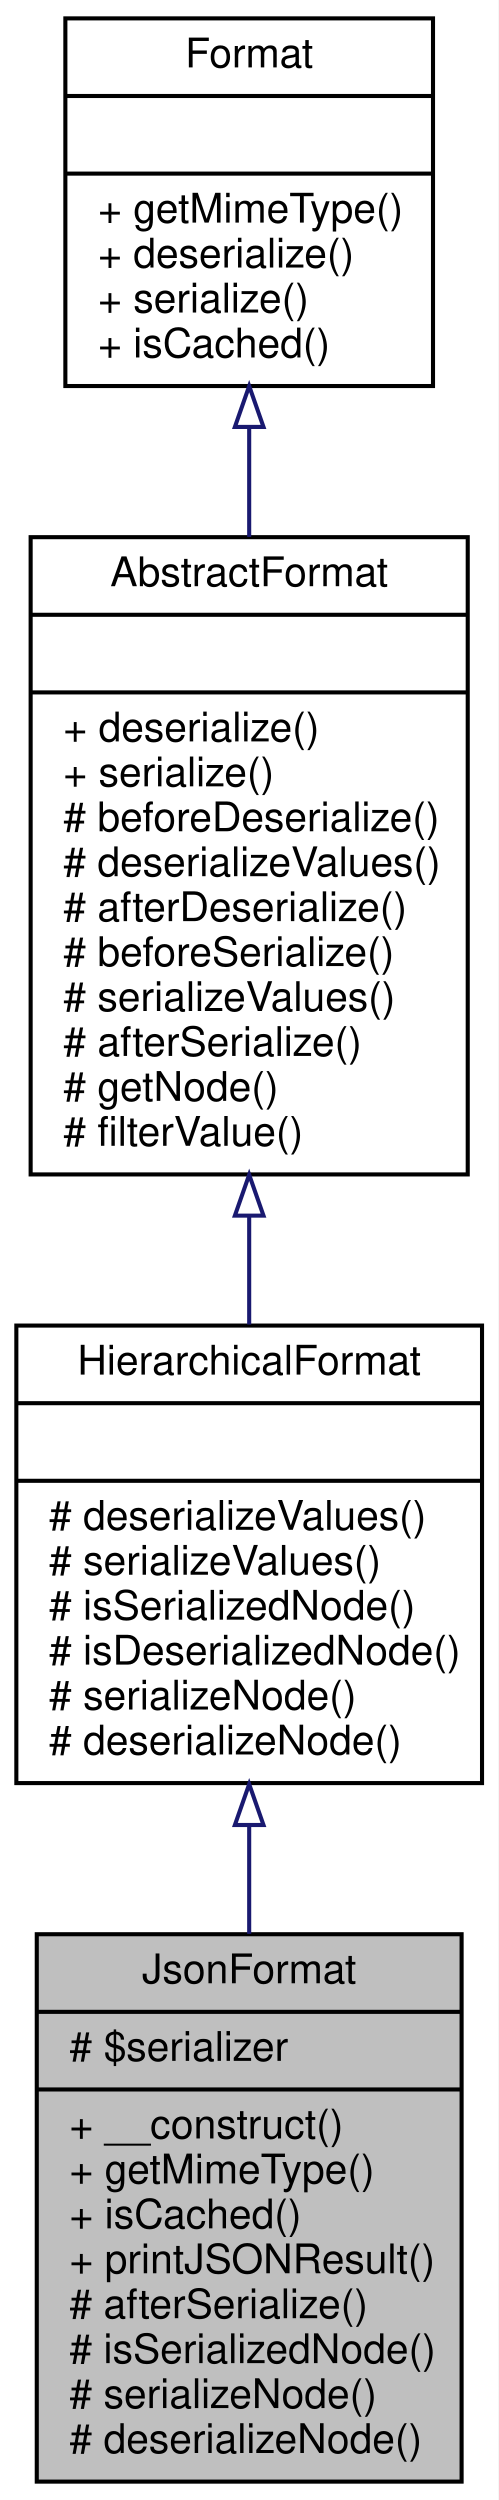
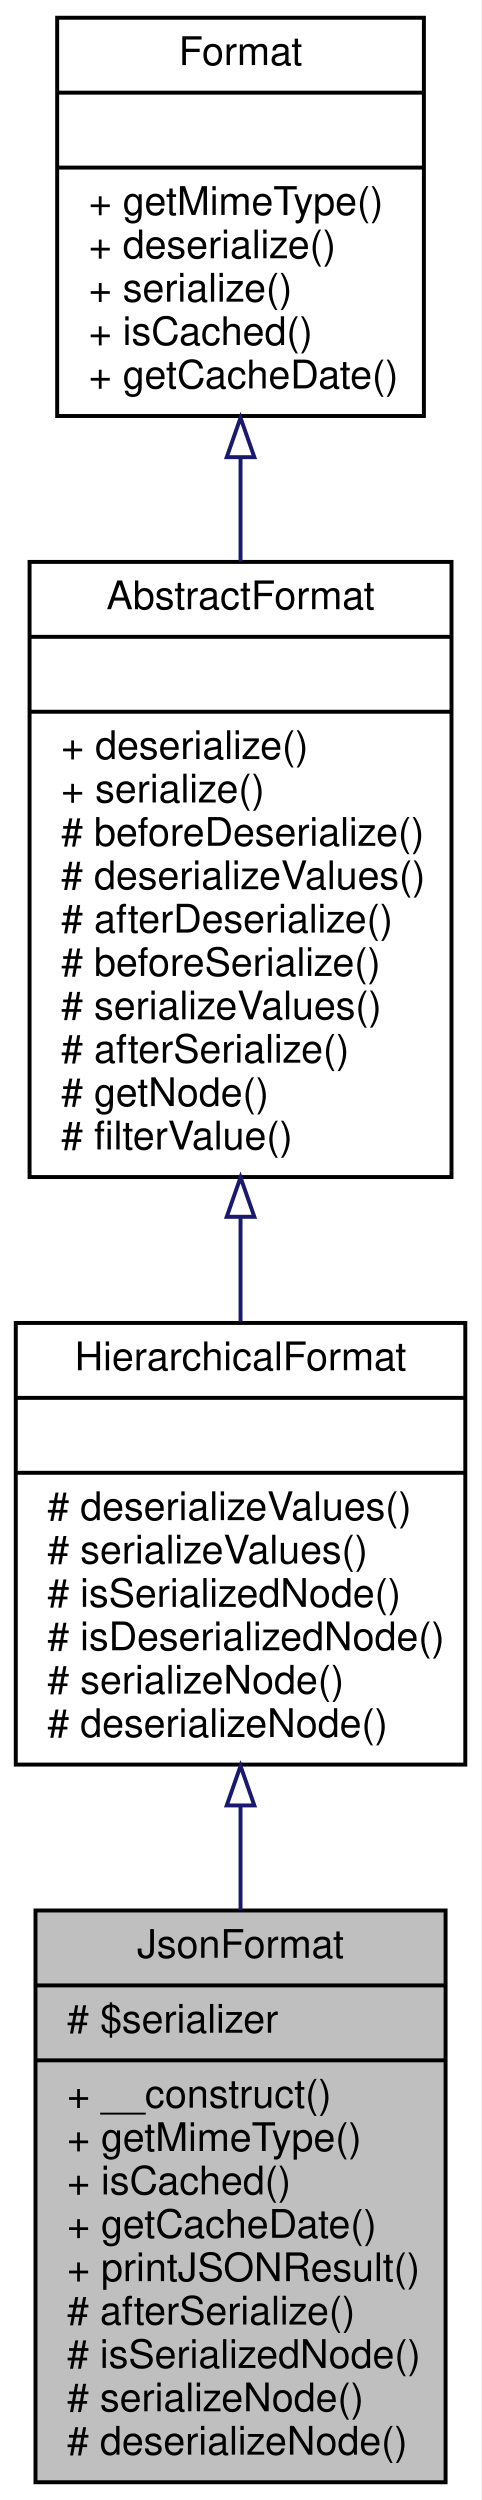
- <svg xmlns="http://www.w3.org/2000/svg" xmlns:xlink="http://www.w3.org/1999/xlink" width="122pt" height="612pt" viewBox="0.00 0.00 122.00 612.00">
-   <g id="graph0" class="graph" transform="scale(1 1) rotate(0) translate(4 608)">
-     <polygon fill="white" stroke="none" points="-4,4 -4,-608 118,-608 118,4 -4,4" />
+ <svg xmlns="http://www.w3.org/2000/svg" xmlns:xlink="http://www.w3.org/1999/xlink" width="122pt" height="634pt" viewBox="0.00 0.00 122.00 634.00">
+   <g id="graph0" class="graph" transform="scale(1 1) rotate(0) translate(4 630)">
+     <polygon fill="white" stroke="none" points="-4,4 -4,-630 118,-630 118,4 -4,4" />
    <g id="node1" class="node">
-       <polygon fill="#bfbfbf" stroke="black" points="5,-0.5 5,-134.5 109,-134.5 109,-0.5 5,-0.5" />
-       <text text-anchor="middle" x="57" y="-122.5" font-family="Helvetica,sans-Serif" font-size="10.00">JsonFormat</text>
-       <polyline fill="none" stroke="black" points="5,-115.5 109,-115.5 " />
-       <text text-anchor="start" x="13" y="-103.5" font-family="Helvetica,sans-Serif" font-size="10.00"># $serializer</text>
-       <polyline fill="none" stroke="black" points="5,-96.5 109,-96.5 " />
-       <text text-anchor="start" x="13" y="-84.5" font-family="Helvetica,sans-Serif" font-size="10.00">+ __construct()</text>
-       <text text-anchor="start" x="13" y="-73.5" font-family="Helvetica,sans-Serif" font-size="10.00">+ getMimeType()</text>
-       <text text-anchor="start" x="13" y="-62.5" font-family="Helvetica,sans-Serif" font-size="10.00">+ isCached()</text>
+       <polygon fill="#bfbfbf" stroke="black" points="5,-0.5 5,-145.5 109,-145.5 109,-0.5 5,-0.5" />
+       <text text-anchor="middle" x="57" y="-133.5" font-family="Helvetica,sans-Serif" font-size="10.00">JsonFormat</text>
+       <polyline fill="none" stroke="black" points="5,-126.5 109,-126.5 " />
+       <text text-anchor="start" x="13" y="-114.5" font-family="Helvetica,sans-Serif" font-size="10.00"># $serializer</text>
+       <polyline fill="none" stroke="black" points="5,-107.5 109,-107.5 " />
+       <text text-anchor="start" x="13" y="-95.5" font-family="Helvetica,sans-Serif" font-size="10.00">+ __construct()</text>
+       <text text-anchor="start" x="13" y="-84.5" font-family="Helvetica,sans-Serif" font-size="10.00">+ getMimeType()</text>
+       <text text-anchor="start" x="13" y="-73.5" font-family="Helvetica,sans-Serif" font-size="10.00">+ isCached()</text>
+       <text text-anchor="start" x="13" y="-62.5" font-family="Helvetica,sans-Serif" font-size="10.00">+ getCacheDate()</text>
      <text text-anchor="start" x="13" y="-51.5" font-family="Helvetica,sans-Serif" font-size="10.00">+ printJSONResult()</text>
      <text text-anchor="start" x="13" y="-40.5" font-family="Helvetica,sans-Serif" font-size="10.00"># afterSerialize()</text>
      <text text-anchor="start" x="13" y="-29.5" font-family="Helvetica,sans-Serif" font-size="10.00"># isSerializedNode()</text>
      <text text-anchor="start" x="13" y="-18.5" font-family="Helvetica,sans-Serif" font-size="10.00"># serializeNode()</text>
      <text text-anchor="start" x="13" y="-7.5" font-family="Helvetica,sans-Serif" font-size="10.00"># deserializeNode()</text>
    </g>
    <g id="node2" class="node">
      <g id="a_node2">
        <a xlink:href="classwcmf_1_1lib_1_1presentation_1_1format_1_1impl_1_1_hierarchical_format.html" target="_top" xlink:title="HierarchicalFormat maybe used as base class for formats that are able to represent hierarchical data ...">
-           <polygon fill="white" stroke="black" points="0,-171.5 0,-283.5 114,-283.5 114,-171.5 0,-171.5" />
-           <text text-anchor="middle" x="57" y="-271.5" font-family="Helvetica,sans-Serif" font-size="10.00">HierarchicalFormat</text>
-           <polyline fill="none" stroke="black" points="0,-264.5 114,-264.5 " />
-           <text text-anchor="middle" x="57" y="-252.5" font-family="Helvetica,sans-Serif" font-size="10.00"> </text>
-           <polyline fill="none" stroke="black" points="0,-245.5 114,-245.5 " />
-           <text text-anchor="start" x="8" y="-233.5" font-family="Helvetica,sans-Serif" font-size="10.00"># deserializeValues()</text>
-           <text text-anchor="start" x="8" y="-222.5" font-family="Helvetica,sans-Serif" font-size="10.00"># serializeValues()</text>
-           <text text-anchor="start" x="8" y="-211.5" font-family="Helvetica,sans-Serif" font-size="10.00"># isSerializedNode()</text>
-           <text text-anchor="start" x="8" y="-200.5" font-family="Helvetica,sans-Serif" font-size="10.00"># isDeserializedNode()</text>
-           <text text-anchor="start" x="8" y="-189.5" font-family="Helvetica,sans-Serif" font-size="10.00"># serializeNode()</text>
-           <text text-anchor="start" x="8" y="-178.5" font-family="Helvetica,sans-Serif" font-size="10.00"># deserializeNode()</text>
+           <polygon fill="white" stroke="black" points="0,-182.5 0,-294.5 114,-294.5 114,-182.5 0,-182.5" />
+           <text text-anchor="middle" x="57" y="-282.5" font-family="Helvetica,sans-Serif" font-size="10.00">HierarchicalFormat</text>
+           <polyline fill="none" stroke="black" points="0,-275.5 114,-275.5 " />
+           <text text-anchor="middle" x="57" y="-263.5" font-family="Helvetica,sans-Serif" font-size="10.00"> </text>
+           <polyline fill="none" stroke="black" points="0,-256.5 114,-256.5 " />
+           <text text-anchor="start" x="8" y="-244.5" font-family="Helvetica,sans-Serif" font-size="10.00"># deserializeValues()</text>
+           <text text-anchor="start" x="8" y="-233.5" font-family="Helvetica,sans-Serif" font-size="10.00"># serializeValues()</text>
+           <text text-anchor="start" x="8" y="-222.5" font-family="Helvetica,sans-Serif" font-size="10.00"># isSerializedNode()</text>
+           <text text-anchor="start" x="8" y="-211.5" font-family="Helvetica,sans-Serif" font-size="10.00"># isDeserializedNode()</text>
+           <text text-anchor="start" x="8" y="-200.5" font-family="Helvetica,sans-Serif" font-size="10.00"># serializeNode()</text>
+           <text text-anchor="start" x="8" y="-189.5" font-family="Helvetica,sans-Serif" font-size="10.00"># deserializeNode()</text>
        </a>
      </g>
    </g>
    <g id="edge1" class="edge">
-       <path fill="none" stroke="midnightblue" d="M57,-161.094C57,-152.339 57,-143.354 57,-134.587" />
-       <polygon fill="none" stroke="midnightblue" points="53.5,-161.239 57,-171.239 60.5,-161.239 53.5,-161.239" />
+       <path fill="none" stroke="midnightblue" d="M57,-172.05C57,-163.328 57,-154.347 57,-145.528" />
+       <polygon fill="none" stroke="midnightblue" points="53.5,-172.146 57,-182.146 60.5,-172.146 53.5,-172.146" />
    </g>
    <g id="node3" class="node">
      <g id="a_node3">
        <a xlink:href="classwcmf_1_1lib_1_1presentation_1_1format_1_1impl_1_1_abstract_format.html" target="_top" xlink:title="AbstractFormat maybe used as base class for specialized formats. ">
-           <polygon fill="white" stroke="black" points="3.5,-320.5 3.5,-476.5 110.5,-476.5 110.5,-320.5 3.5,-320.5" />
-           <text text-anchor="middle" x="57" y="-464.5" font-family="Helvetica,sans-Serif" font-size="10.00">AbstractFormat</text>
-           <polyline fill="none" stroke="black" points="3.5,-457.5 110.5,-457.5 " />
-           <text text-anchor="middle" x="57" y="-445.5" font-family="Helvetica,sans-Serif" font-size="10.00"> </text>
-           <polyline fill="none" stroke="black" points="3.5,-438.5 110.5,-438.5 " />
-           <text text-anchor="start" x="11.5" y="-426.5" font-family="Helvetica,sans-Serif" font-size="10.00">+ deserialize()</text>
-           <text text-anchor="start" x="11.5" y="-415.5" font-family="Helvetica,sans-Serif" font-size="10.00">+ serialize()</text>
-           <text text-anchor="start" x="11.5" y="-404.5" font-family="Helvetica,sans-Serif" font-size="10.00"># beforeDeserialize()</text>
-           <text text-anchor="start" x="11.5" y="-393.5" font-family="Helvetica,sans-Serif" font-size="10.00"># deserializeValues()</text>
-           <text text-anchor="start" x="11.5" y="-382.5" font-family="Helvetica,sans-Serif" font-size="10.00"># afterDeserialize()</text>
-           <text text-anchor="start" x="11.5" y="-371.5" font-family="Helvetica,sans-Serif" font-size="10.00"># beforeSerialize()</text>
-           <text text-anchor="start" x="11.5" y="-360.5" font-family="Helvetica,sans-Serif" font-size="10.00"># serializeValues()</text>
-           <text text-anchor="start" x="11.5" y="-349.5" font-family="Helvetica,sans-Serif" font-size="10.00"># afterSerialize()</text>
-           <text text-anchor="start" x="11.5" y="-338.5" font-family="Helvetica,sans-Serif" font-size="10.00"># getNode()</text>
-           <text text-anchor="start" x="11.5" y="-327.5" font-family="Helvetica,sans-Serif" font-size="10.00"># filterValue()</text>
+           <polygon fill="white" stroke="black" points="3.5,-331.5 3.5,-487.5 110.5,-487.5 110.5,-331.5 3.5,-331.5" />
+           <text text-anchor="middle" x="57" y="-475.5" font-family="Helvetica,sans-Serif" font-size="10.00">AbstractFormat</text>
+           <polyline fill="none" stroke="black" points="3.5,-468.5 110.5,-468.5 " />
+           <text text-anchor="middle" x="57" y="-456.5" font-family="Helvetica,sans-Serif" font-size="10.00"> </text>
+           <polyline fill="none" stroke="black" points="3.5,-449.5 110.5,-449.5 " />
+           <text text-anchor="start" x="11.5" y="-437.5" font-family="Helvetica,sans-Serif" font-size="10.00">+ deserialize()</text>
+           <text text-anchor="start" x="11.5" y="-426.5" font-family="Helvetica,sans-Serif" font-size="10.00">+ serialize()</text>
+           <text text-anchor="start" x="11.5" y="-415.5" font-family="Helvetica,sans-Serif" font-size="10.00"># beforeDeserialize()</text>
+           <text text-anchor="start" x="11.5" y="-404.5" font-family="Helvetica,sans-Serif" font-size="10.00"># deserializeValues()</text>
+           <text text-anchor="start" x="11.5" y="-393.5" font-family="Helvetica,sans-Serif" font-size="10.00"># afterDeserialize()</text>
+           <text text-anchor="start" x="11.5" y="-382.5" font-family="Helvetica,sans-Serif" font-size="10.00"># beforeSerialize()</text>
+           <text text-anchor="start" x="11.5" y="-371.5" font-family="Helvetica,sans-Serif" font-size="10.00"># serializeValues()</text>
+           <text text-anchor="start" x="11.5" y="-360.5" font-family="Helvetica,sans-Serif" font-size="10.00"># afterSerialize()</text>
+           <text text-anchor="start" x="11.5" y="-349.5" font-family="Helvetica,sans-Serif" font-size="10.00"># getNode()</text>
+           <text text-anchor="start" x="11.5" y="-338.5" font-family="Helvetica,sans-Serif" font-size="10.00"># filterValue()</text>
        </a>
      </g>
    </g>
    <g id="edge2" class="edge">
-       <path fill="none" stroke="midnightblue" d="M57,-310.252C57,-301.243 57,-292.277 57,-283.762" />
-       <polygon fill="none" stroke="midnightblue" points="53.5,-310.418 57,-320.418 60.5,-310.418 53.5,-310.418" />
+       <path fill="none" stroke="midnightblue" d="M57,-321.252C57,-312.243 57,-303.277 57,-294.762" />
+       <polygon fill="none" stroke="midnightblue" points="53.5,-321.418 57,-331.418 60.5,-321.418 53.5,-321.418" />
    </g>
    <g id="node4" class="node">
      <g id="a_node4">
        <a xlink:href="interfacewcmf_1_1lib_1_1presentation_1_1format_1_1_format.html" target="_top" xlink:title="Format defines the interface for all format classes. ">
-           <polygon fill="white" stroke="black" points="12,-513.5 12,-603.5 102,-603.5 102,-513.5 12,-513.5" />
-           <text text-anchor="middle" x="57" y="-591.5" font-family="Helvetica,sans-Serif" font-size="10.00">Format</text>
-           <polyline fill="none" stroke="black" points="12,-584.5 102,-584.5 " />
-           <text text-anchor="middle" x="57" y="-572.5" font-family="Helvetica,sans-Serif" font-size="10.00"> </text>
-           <polyline fill="none" stroke="black" points="12,-565.5 102,-565.5 " />
-           <text text-anchor="start" x="20" y="-553.5" font-family="Helvetica,sans-Serif" font-size="10.00">+ getMimeType()</text>
-           <text text-anchor="start" x="20" y="-542.5" font-family="Helvetica,sans-Serif" font-size="10.00">+ deserialize()</text>
-           <text text-anchor="start" x="20" y="-531.5" font-family="Helvetica,sans-Serif" font-size="10.00">+ serialize()</text>
-           <text text-anchor="start" x="20" y="-520.5" font-family="Helvetica,sans-Serif" font-size="10.00">+ isCached()</text>
+           <polygon fill="white" stroke="black" points="10.5,-524.5 10.5,-625.5 103.5,-625.5 103.5,-524.5 10.5,-524.5" />
+           <text text-anchor="middle" x="57" y="-613.5" font-family="Helvetica,sans-Serif" font-size="10.00">Format</text>
+           <polyline fill="none" stroke="black" points="10.5,-606.5 103.5,-606.5 " />
+           <text text-anchor="middle" x="57" y="-594.5" font-family="Helvetica,sans-Serif" font-size="10.00"> </text>
+           <polyline fill="none" stroke="black" points="10.5,-587.5 103.5,-587.5 " />
+           <text text-anchor="start" x="18.5" y="-575.5" font-family="Helvetica,sans-Serif" font-size="10.00">+ getMimeType()</text>
+           <text text-anchor="start" x="18.5" y="-564.5" font-family="Helvetica,sans-Serif" font-size="10.00">+ deserialize()</text>
+           <text text-anchor="start" x="18.5" y="-553.5" font-family="Helvetica,sans-Serif" font-size="10.00">+ serialize()</text>
+           <text text-anchor="start" x="18.5" y="-542.5" font-family="Helvetica,sans-Serif" font-size="10.00">+ isCached()</text>
+           <text text-anchor="start" x="18.5" y="-531.5" font-family="Helvetica,sans-Serif" font-size="10.00">+ getCacheDate()</text>
        </a>
      </g>
    </g>
    <g id="edge3" class="edge">
-       <path fill="none" stroke="midnightblue" d="M57,-503.232C57,-494.62 57,-485.572 57,-476.558" />
-       <polygon fill="none" stroke="midnightblue" points="53.5,-503.488 57,-513.488 60.5,-503.488 53.5,-503.488" />
+       <path fill="none" stroke="midnightblue" d="M57,-513.815C57,-505.259 57,-496.363 57,-487.541" />
+       <polygon fill="none" stroke="midnightblue" points="53.5,-514.056 57,-524.056 60.5,-514.056 53.5,-514.056" />
    </g>
  </g>
</svg>
